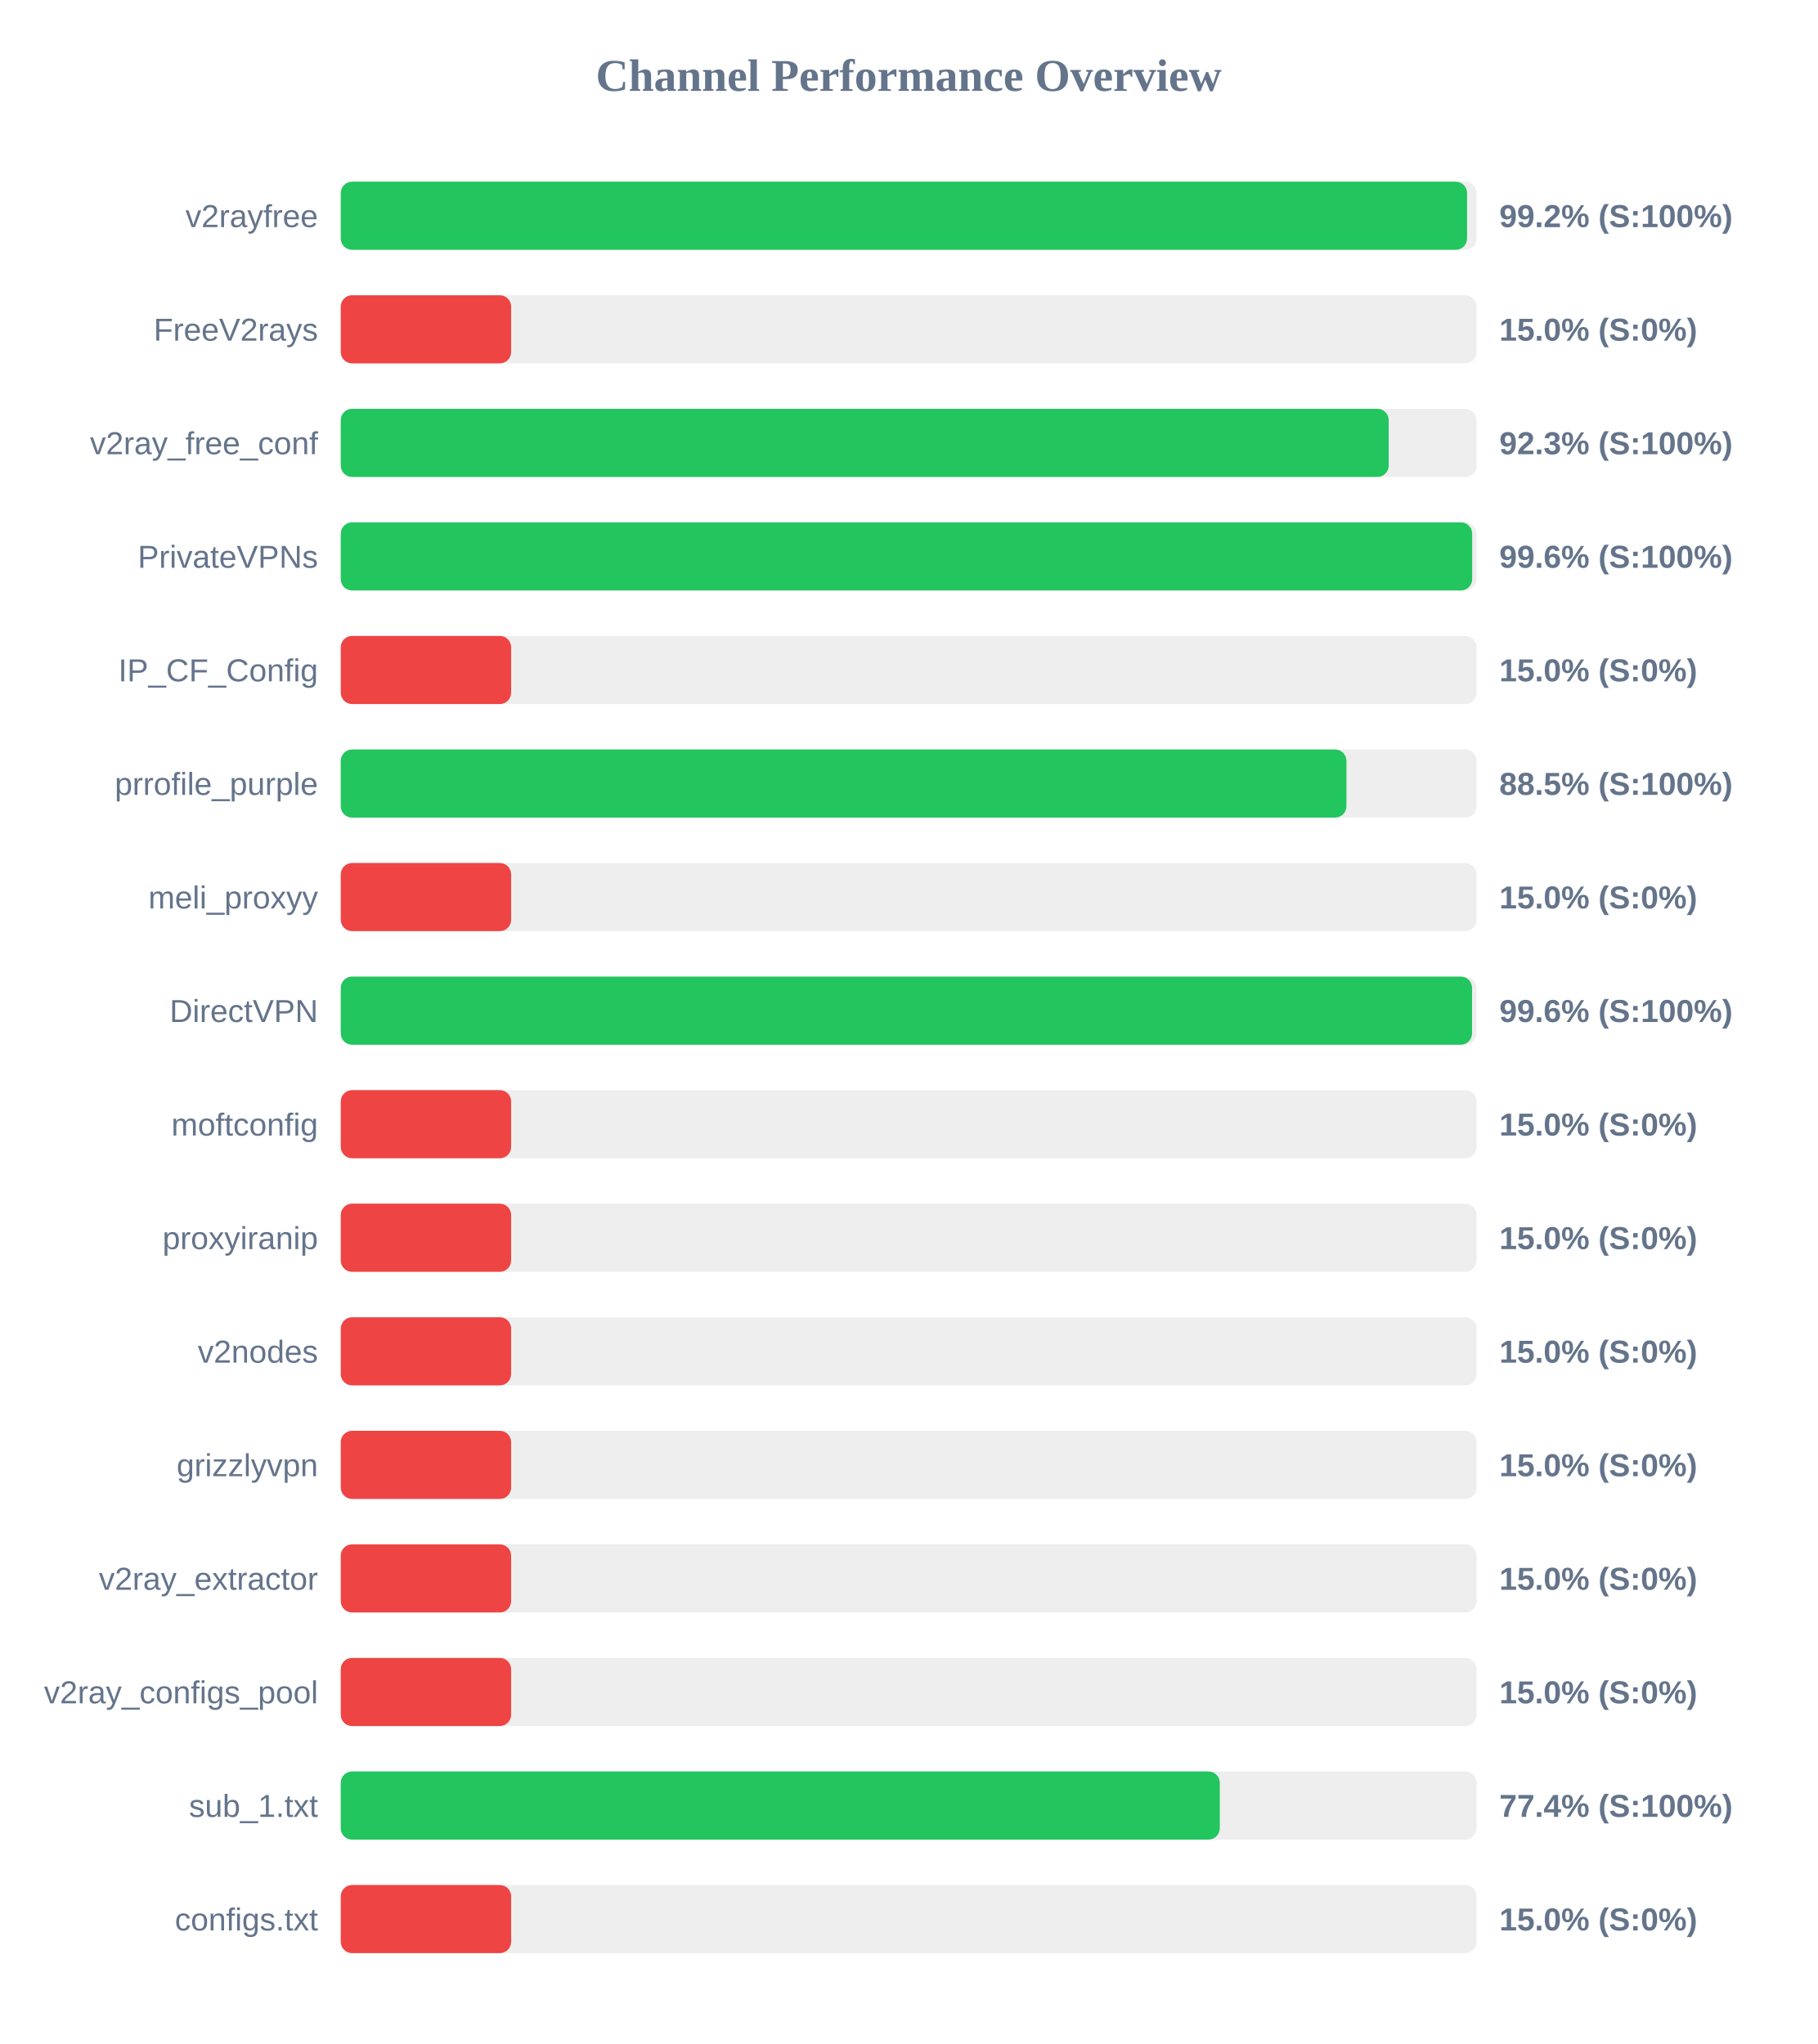
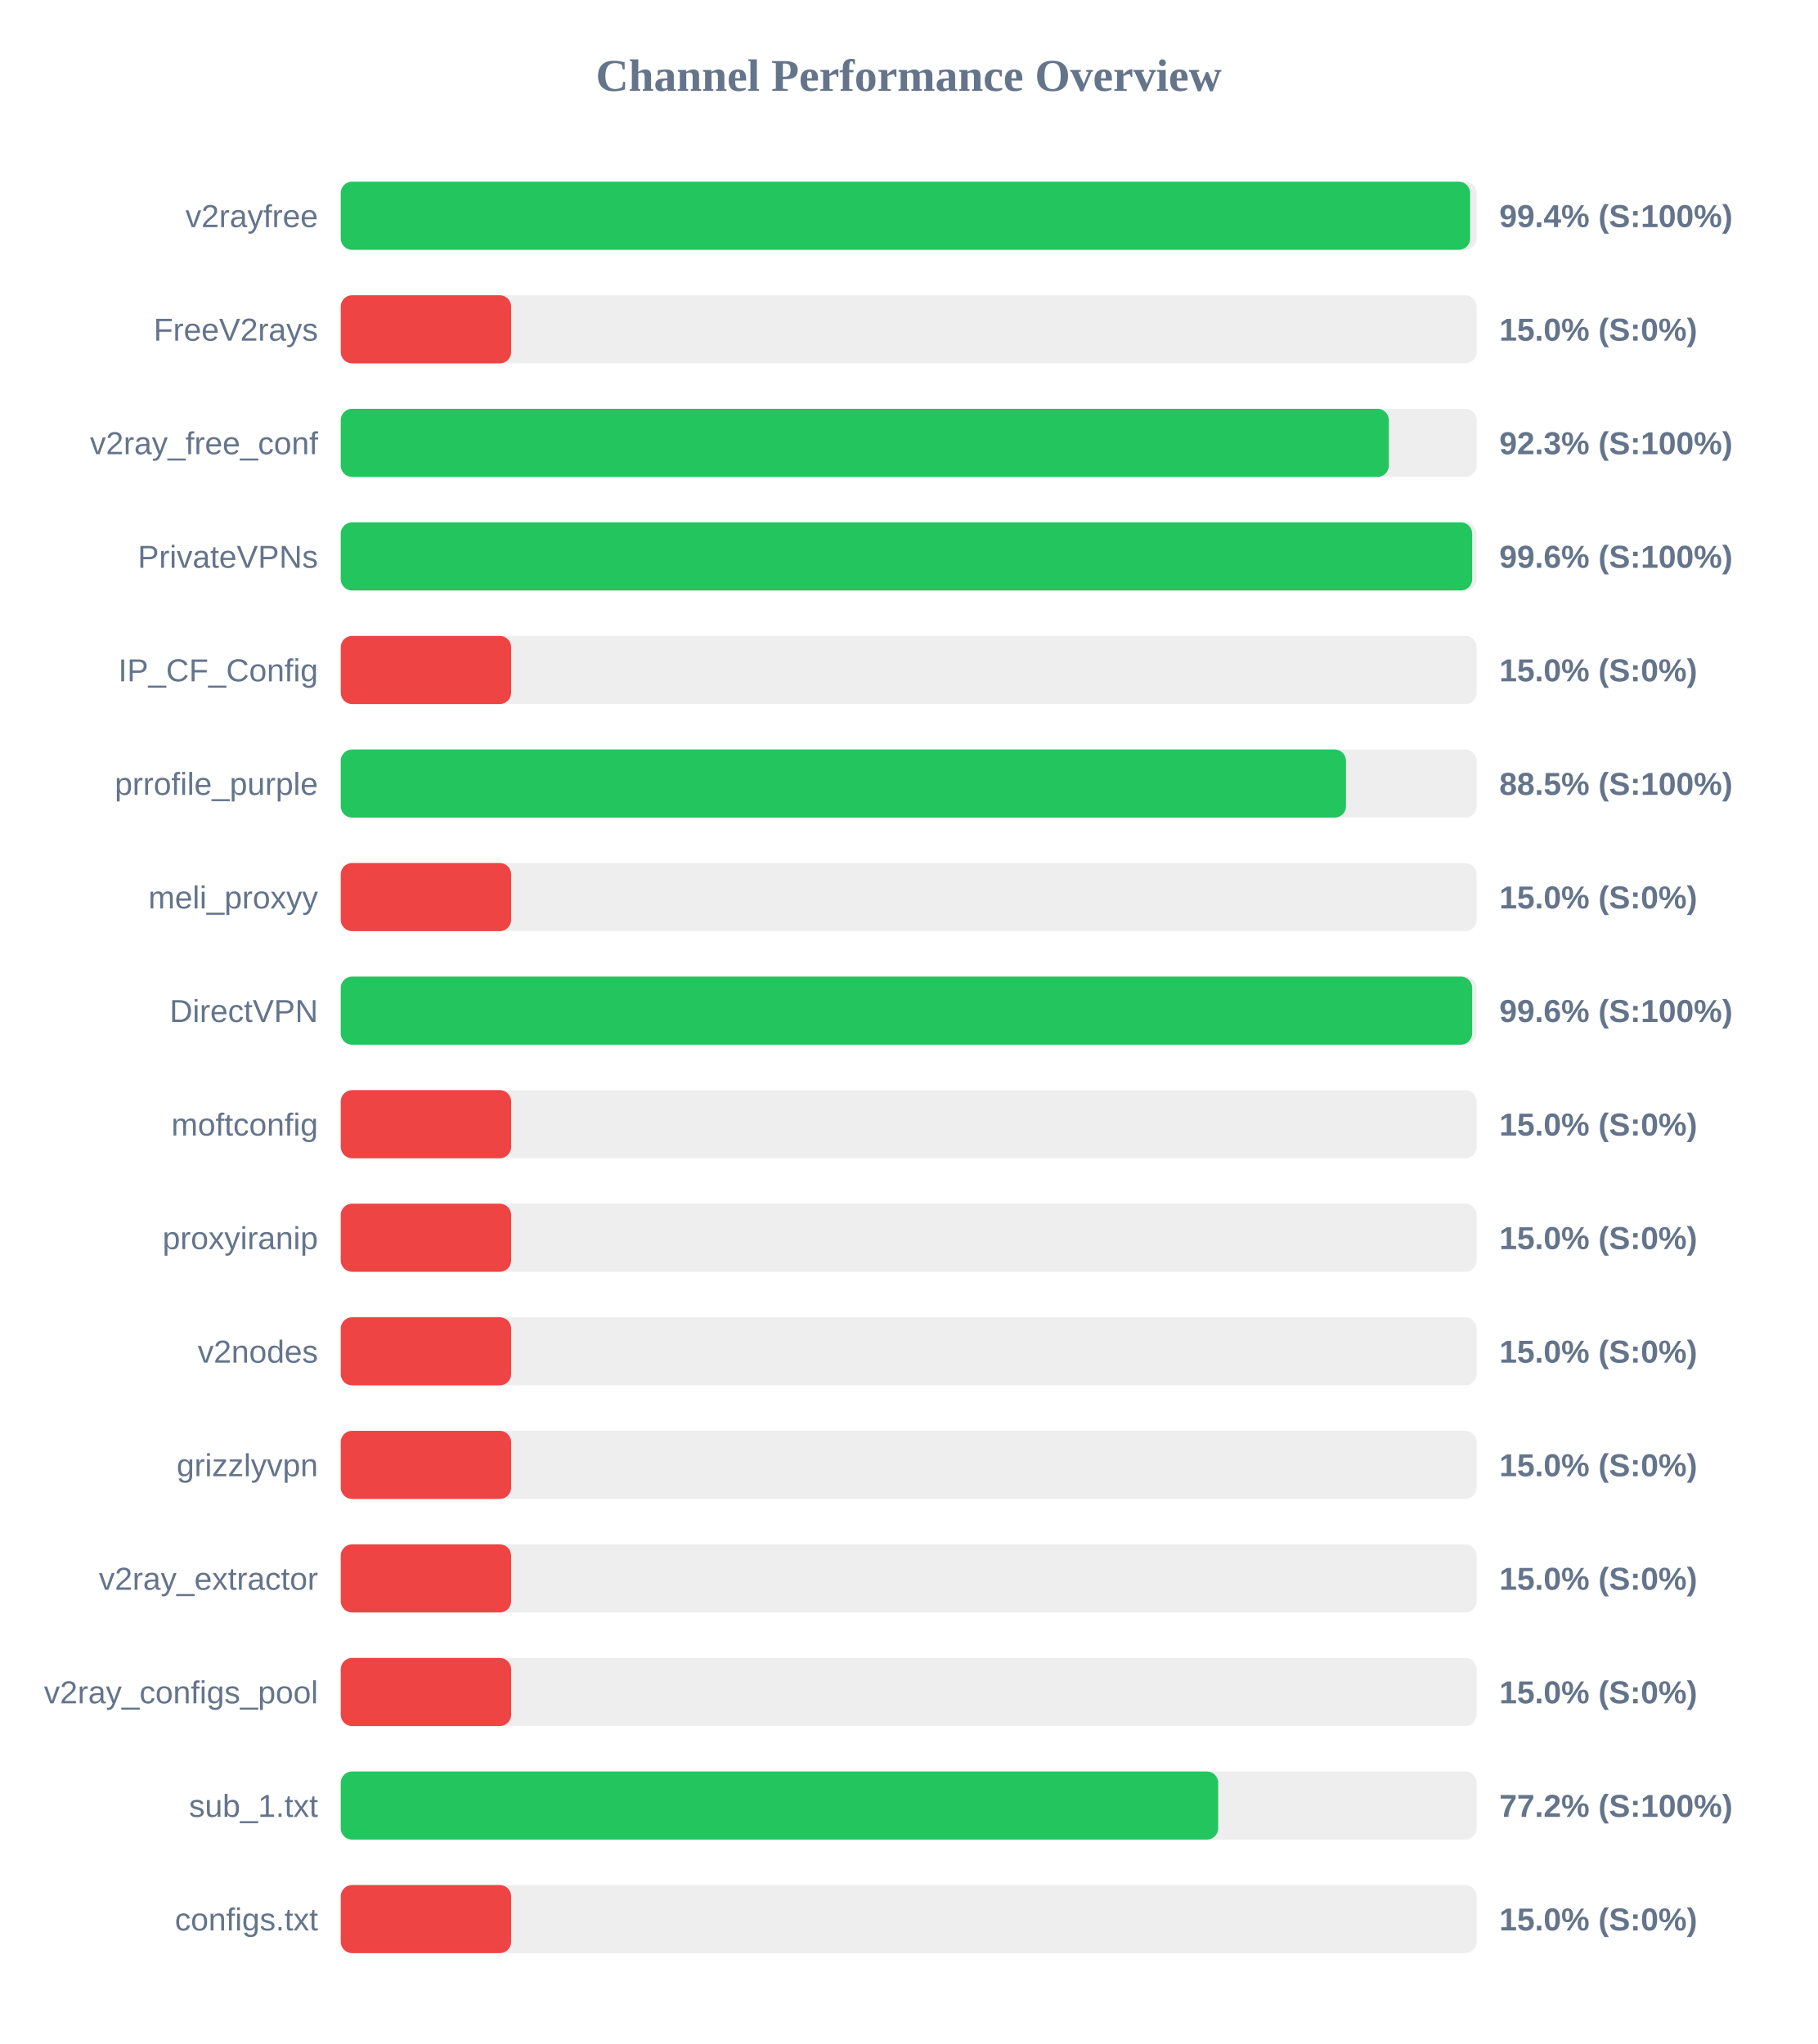
<svg xmlns="http://www.w3.org/2000/svg" width="800" height="900" version="1.1">
  <style>
        .row { font: 14px Arial; fill: #64748b; }
        .score { font: bold 14px Arial; fill: #64748b; }
    </style>
  <text x="400" y="40" text-anchor="middle" font-size="20px" font-weight="bold" fill="#64748b">Channel Performance Overview</text>
  <rect x="150" y="80" width="500" height="30" fill="#eee" rx="5" />
-   <rect x="150" y="80" width="495.8" height="30" fill="#22c55e" rx="5" />
+   <rect x="150" y="80" width="497.15" height="30" fill="#22c55e" rx="5" />
  <text x="140" y="100" text-anchor="end" class="row">v2rayfree</text>
-   <text x="660" y="100" text-anchor="start" class="score">99.2% (S:100%)</text>
+   <text x="660" y="100" text-anchor="start" class="score">99.4% (S:100%)</text>
  <rect x="150" y="130" width="500" height="30" fill="#eee" rx="5" />
  <rect x="150" y="130" width="75.0" height="30" fill="#ef4444" rx="5" />
  <text x="140" y="150" text-anchor="end" class="row">FreeV2rays</text>
  <text x="660" y="150" text-anchor="start" class="score">15.0% (S:0%)</text>
  <rect x="150" y="180" width="500" height="30" fill="#eee" rx="5" />
-   <rect x="150" y="180" width="461.3" height="30" fill="#22c55e" rx="5" />
+   <rect x="150" y="180" width="461.35" height="30" fill="#22c55e" rx="5" />
  <text x="140" y="200" text-anchor="end" class="row">v2ray_free_conf</text>
  <text x="660" y="200" text-anchor="start" class="score">92.3% (S:100%)</text>
  <rect x="150" y="230" width="500" height="30" fill="#eee" rx="5" />
  <rect x="150" y="230" width="498.05" height="30" fill="#22c55e" rx="5" />
  <text x="140" y="250" text-anchor="end" class="row">PrivateVPNs</text>
  <text x="660" y="250" text-anchor="start" class="score">99.6% (S:100%)</text>
  <rect x="150" y="280" width="500" height="30" fill="#eee" rx="5" />
  <rect x="150" y="280" width="75.0" height="30" fill="#ef4444" rx="5" />
  <text x="140" y="300" text-anchor="end" class="row">IP_CF_Config</text>
  <text x="660" y="300" text-anchor="start" class="score">15.0% (S:0%)</text>
  <rect x="150" y="330" width="500" height="30" fill="#eee" rx="5" />
-   <rect x="150" y="330" width="442.7" height="30" fill="#22c55e" rx="5" />
+   <rect x="150" y="330" width="442.5" height="30" fill="#22c55e" rx="5" />
  <text x="140" y="350" text-anchor="end" class="row">prrofile_purple</text>
  <text x="660" y="350" text-anchor="start" class="score">88.5% (S:100%)</text>
  <rect x="150" y="380" width="500" height="30" fill="#eee" rx="5" />
  <rect x="150" y="380" width="75.0" height="30" fill="#ef4444" rx="5" />
  <text x="140" y="400" text-anchor="end" class="row">meli_proxyy</text>
  <text x="660" y="400" text-anchor="start" class="score">15.0% (S:0%)</text>
  <rect x="150" y="430" width="500" height="30" fill="#eee" rx="5" />
-   <rect x="150" y="430" width="498.0" height="30" fill="#22c55e" rx="5" />
+   <rect x="150" y="430" width="498.05" height="30" fill="#22c55e" rx="5" />
  <text x="140" y="450" text-anchor="end" class="row">DirectVPN</text>
  <text x="660" y="450" text-anchor="start" class="score">99.6% (S:100%)</text>
  <rect x="150" y="480" width="500" height="30" fill="#eee" rx="5" />
  <rect x="150" y="480" width="75.0" height="30" fill="#ef4444" rx="5" />
  <text x="140" y="500" text-anchor="end" class="row">moftconfig</text>
  <text x="660" y="500" text-anchor="start" class="score">15.0% (S:0%)</text>
  <rect x="150" y="530" width="500" height="30" fill="#eee" rx="5" />
  <rect x="150" y="530" width="75.0" height="30" fill="#ef4444" rx="5" />
  <text x="140" y="550" text-anchor="end" class="row">proxyiranip</text>
  <text x="660" y="550" text-anchor="start" class="score">15.0% (S:0%)</text>
  <rect x="150" y="580" width="500" height="30" fill="#eee" rx="5" />
  <rect x="150" y="580" width="75.0" height="30" fill="#ef4444" rx="5" />
  <text x="140" y="600" text-anchor="end" class="row">v2nodes</text>
  <text x="660" y="600" text-anchor="start" class="score">15.0% (S:0%)</text>
  <rect x="150" y="630" width="500" height="30" fill="#eee" rx="5" />
  <rect x="150" y="630" width="75.0" height="30" fill="#ef4444" rx="5" />
  <text x="140" y="650" text-anchor="end" class="row">grizzlyvpn</text>
  <text x="660" y="650" text-anchor="start" class="score">15.0% (S:0%)</text>
  <rect x="150" y="680" width="500" height="30" fill="#eee" rx="5" />
  <rect x="150" y="680" width="75.0" height="30" fill="#ef4444" rx="5" />
  <text x="140" y="700" text-anchor="end" class="row">v2ray_extractor</text>
  <text x="660" y="700" text-anchor="start" class="score">15.0% (S:0%)</text>
  <rect x="150" y="730" width="500" height="30" fill="#eee" rx="5" />
  <rect x="150" y="730" width="75.0" height="30" fill="#ef4444" rx="5" />
  <text x="140" y="750" text-anchor="end" class="row">v2ray_configs_pool</text>
  <text x="660" y="750" text-anchor="start" class="score">15.0% (S:0%)</text>
  <rect x="150" y="780" width="500" height="30" fill="#eee" rx="5" />
-   <rect x="150" y="780" width="386.95" height="30" fill="#22c55e" rx="5" />
+   <rect x="150" y="780" width="386.25" height="30" fill="#22c55e" rx="5" />
  <text x="140" y="800" text-anchor="end" class="row">sub_1.txt</text>
-   <text x="660" y="800" text-anchor="start" class="score">77.4% (S:100%)</text>
+   <text x="660" y="800" text-anchor="start" class="score">77.2% (S:100%)</text>
  <rect x="150" y="830" width="500" height="30" fill="#eee" rx="5" />
  <rect x="150" y="830" width="75.0" height="30" fill="#ef4444" rx="5" />
  <text x="140" y="850" text-anchor="end" class="row">configs.txt</text>
  <text x="660" y="850" text-anchor="start" class="score">15.0% (S:0%)</text>
</svg>
